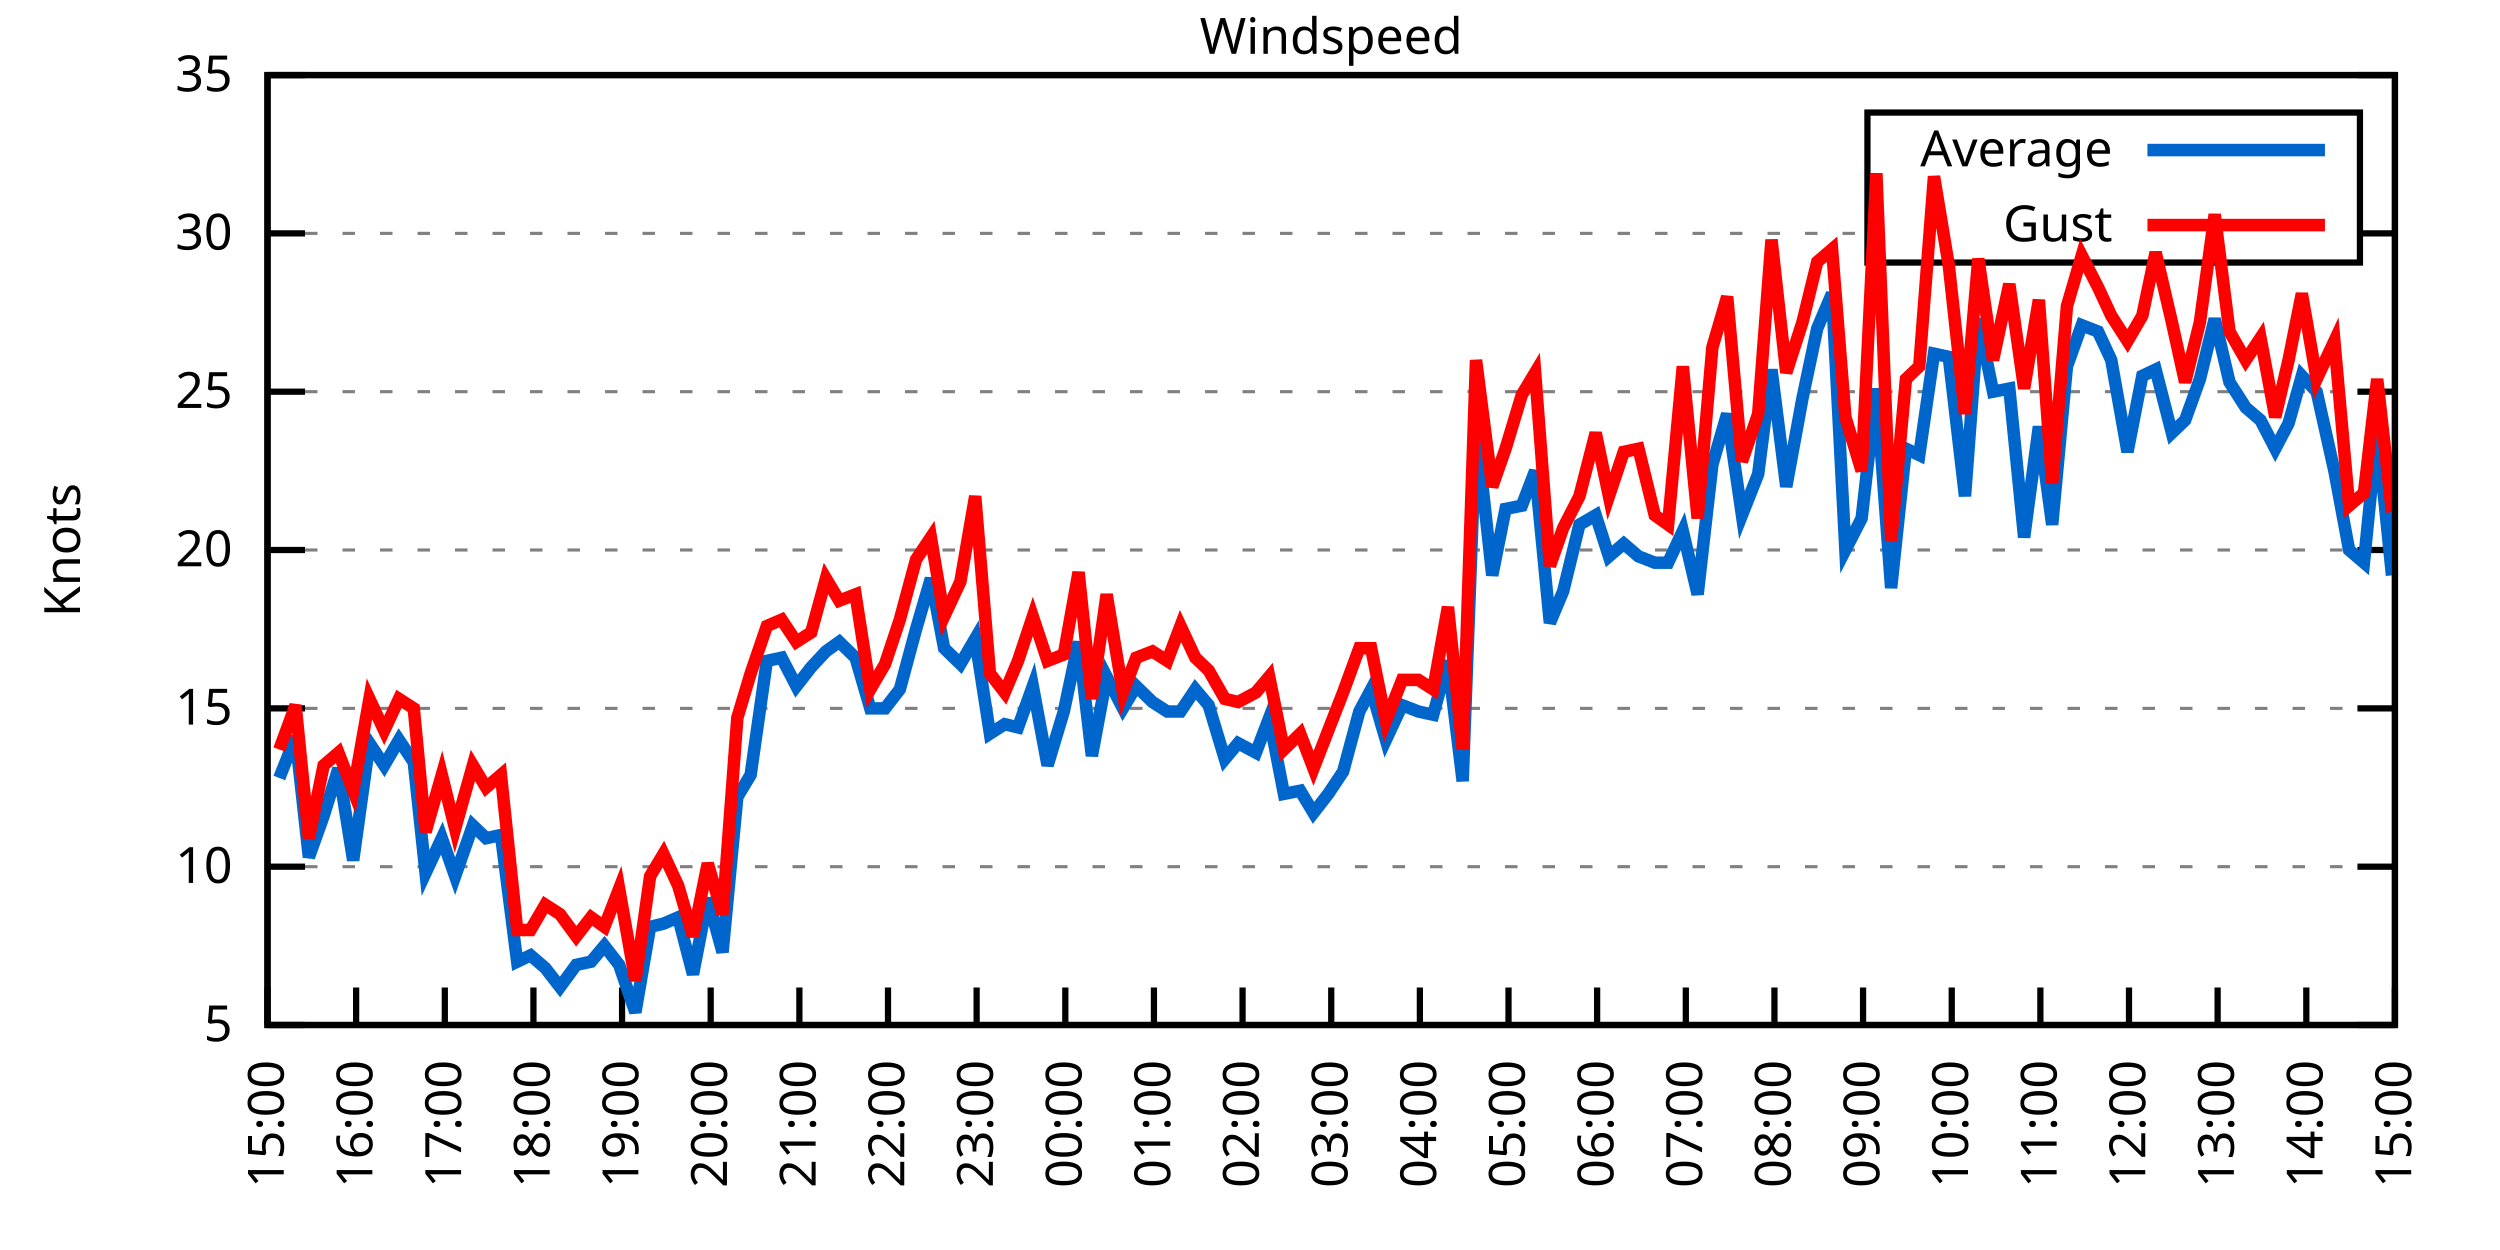
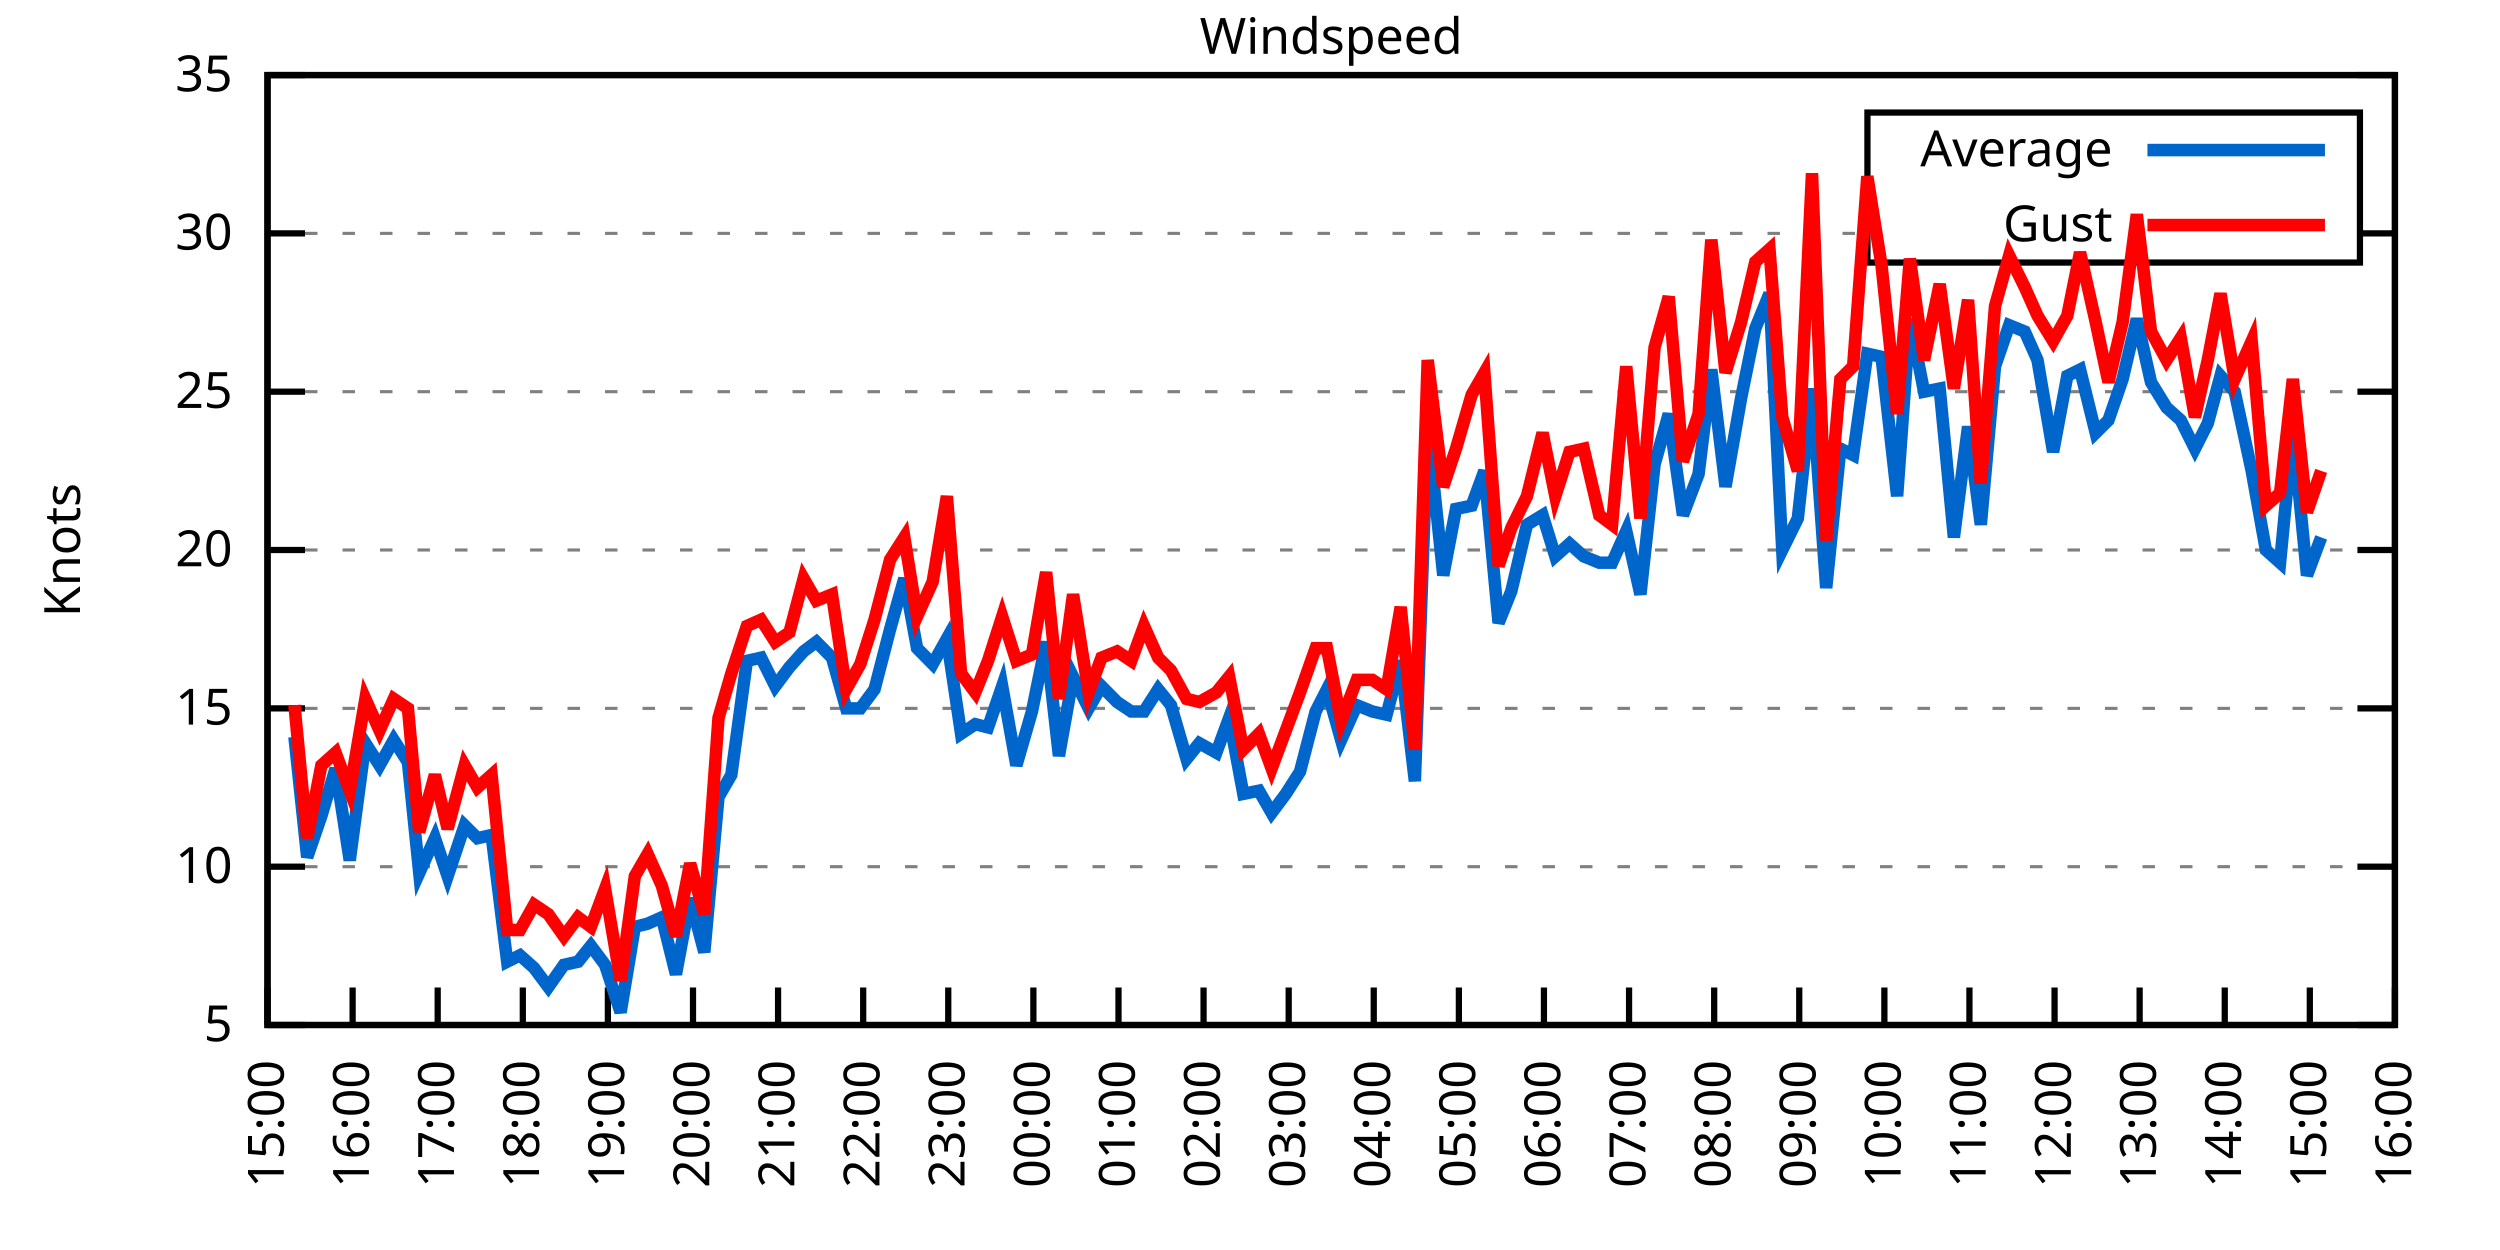
<svg xmlns="http://www.w3.org/2000/svg" xmlns:xlink="http://www.w3.org/1999/xlink" width="400" height="200" viewBox="0 0 400 200">
  <g id="gnuplot_canvas">
    <rect x="0" y="0" width="400" height="200" fill="none" />
    <defs>
      <circle id="gpDot" r="0.5" stroke-width="0.5" stroke="currentColor" />
      <path id="gpPt0" stroke-width="0.333" stroke="currentColor" d="M-1,0 h2 M0,-1 v2" />
      <path id="gpPt1" stroke-width="0.333" stroke="currentColor" d="M-1,-1 L1,1 M1,-1 L-1,1" />
      <path id="gpPt2" stroke-width="0.333" stroke="currentColor" d="M-1,0 L1,0 M0,-1 L0,1 M-1,-1 L1,1 M-1,1 L1,-1" />
      <rect id="gpPt3" stroke-width="0.333" stroke="currentColor" x="-1" y="-1" width="2" height="2" />
      <rect id="gpPt4" stroke-width="0.333" stroke="currentColor" fill="currentColor" x="-1" y="-1" width="2" height="2" />
      <circle id="gpPt5" stroke-width="0.333" stroke="currentColor" cx="0" cy="0" r="1" />
      <use xlink:href="#gpPt5" id="gpPt6" fill="currentColor" stroke="none" />
      <path id="gpPt7" stroke-width="0.333" stroke="currentColor" d="M0,-1.33 L-1.33,0.67 L1.33,0.67 z" />
      <use xlink:href="#gpPt7" id="gpPt8" fill="currentColor" stroke="none" />
      <use xlink:href="#gpPt7" id="gpPt9" stroke="currentColor" transform="rotate(180)" />
      <use xlink:href="#gpPt9" id="gpPt10" fill="currentColor" stroke="none" />
      <use xlink:href="#gpPt3" id="gpPt11" stroke="currentColor" transform="rotate(45)" />
      <use xlink:href="#gpPt11" id="gpPt12" fill="currentColor" stroke="none" />
      <path id="gpPt13" stroke-width="0.333" stroke="currentColor" d="M0,1.330 L1.265,0.411 L0.782,-1.067 L-0.782,-1.076 L-1.265,0.411 z" />
      <use xlink:href="#gpPt13" id="gpPt14" fill="currentColor" stroke="none" />
      <filter id="textbox" filterUnits="objectBoundingBox" x="0" y="0" height="1" width="1">
        <feFlood flood-color="white" flood-opacity="1" result="bgnd" />
        <feComposite in="SourceGraphic" in2="bgnd" operator="atop" />
      </filter>
      <filter id="greybox" filterUnits="objectBoundingBox" x="0" y="0" height="1" width="1">
        <feFlood flood-color="lightgrey" flood-opacity="1" result="grey" />
        <feComposite in="SourceGraphic" in2="grey" operator="atop" />
      </filter>
    </defs>
    <g fill="none" color="white" stroke="currentColor" stroke-width="1.00" stroke-linecap="butt" stroke-linejoin="miter">
</g>
    <g fill="none" color="black" stroke="currentColor" stroke-width="1.00" stroke-linecap="butt" stroke-linejoin="miter">
      <g stroke="none" shape-rendering="crispEdges">
        <polygon fill="rgb(255, 255, 255)" points="42.80,164.00 383.18,164.00 383.18,12.02 42.80,12.02 " />
      </g>
    </g>
    <g fill="none" color="black" stroke="currentColor" stroke-width="1.00" stroke-linecap="butt" stroke-linejoin="miter">
</g>
    <g fill="none" color="black" stroke="black" stroke-width="0.50" stroke-linecap="butt" stroke-linejoin="miter">
</g>
    <g fill="none" color="gray" stroke="currentColor" stroke-width="0.50" stroke-linecap="butt" stroke-linejoin="miter">
      <path stroke="gray" stroke-dasharray="2,4" class="gridline" d="M42.80,164.00 L383.19,164.00  " />
    </g>
    <g fill="none" color="gray" stroke="gray" stroke-width="1.00" stroke-linecap="butt" stroke-linejoin="miter">
</g>
    <g fill="none" color="black" stroke="currentColor" stroke-width="1.00" stroke-linecap="butt" stroke-linejoin="miter">
      <path stroke="black" d="M42.80,164.00 L48.80,164.00 M383.19,164.00 L377.19,164.00  " />
      <g transform="translate(37.20,166.60)" stroke="none" fill="black" font-family="Sans" font-size="8.00" text-anchor="end">
        <text>
          <tspan font-family="Sans"> 5</tspan>
        </text>
      </g>
    </g>
    <g fill="none" color="black" stroke="currentColor" stroke-width="1.00" stroke-linecap="butt" stroke-linejoin="miter">
</g>
    <g fill="none" color="black" stroke="black" stroke-width="0.50" stroke-linecap="butt" stroke-linejoin="miter">
</g>
    <g fill="none" color="gray" stroke="currentColor" stroke-width="0.50" stroke-linecap="butt" stroke-linejoin="miter">
      <path stroke="gray" stroke-dasharray="2,4" class="gridline" d="M42.80,138.67 L383.19,138.67  " />
    </g>
    <g fill="none" color="gray" stroke="gray" stroke-width="1.00" stroke-linecap="butt" stroke-linejoin="miter">
</g>
    <g fill="none" color="black" stroke="currentColor" stroke-width="1.00" stroke-linecap="butt" stroke-linejoin="miter">
      <path stroke="black" d="M42.80,138.67 L48.80,138.67 M383.19,138.67 L377.19,138.67  " />
      <g transform="translate(37.20,141.27)" stroke="none" fill="black" font-family="Sans" font-size="8.00" text-anchor="end">
        <text>
          <tspan font-family="Sans"> 10</tspan>
        </text>
      </g>
    </g>
    <g fill="none" color="black" stroke="currentColor" stroke-width="1.00" stroke-linecap="butt" stroke-linejoin="miter">
</g>
    <g fill="none" color="black" stroke="black" stroke-width="0.50" stroke-linecap="butt" stroke-linejoin="miter">
</g>
    <g fill="none" color="gray" stroke="currentColor" stroke-width="0.50" stroke-linecap="butt" stroke-linejoin="miter">
      <path stroke="gray" stroke-dasharray="2,4" class="gridline" d="M42.80,113.34 L383.19,113.34  " />
    </g>
    <g fill="none" color="gray" stroke="gray" stroke-width="1.00" stroke-linecap="butt" stroke-linejoin="miter">
</g>
    <g fill="none" color="black" stroke="currentColor" stroke-width="1.00" stroke-linecap="butt" stroke-linejoin="miter">
      <path stroke="black" d="M42.80,113.34 L48.80,113.34 M383.19,113.34 L377.19,113.34  " />
      <g transform="translate(37.20,115.94)" stroke="none" fill="black" font-family="Sans" font-size="8.00" text-anchor="end">
        <text>
          <tspan font-family="Sans"> 15</tspan>
        </text>
      </g>
    </g>
    <g fill="none" color="black" stroke="currentColor" stroke-width="1.00" stroke-linecap="butt" stroke-linejoin="miter">
</g>
    <g fill="none" color="black" stroke="black" stroke-width="0.50" stroke-linecap="butt" stroke-linejoin="miter">
</g>
    <g fill="none" color="gray" stroke="currentColor" stroke-width="0.50" stroke-linecap="butt" stroke-linejoin="miter">
      <path stroke="gray" stroke-dasharray="2,4" class="gridline" d="M42.80,88.00 L383.19,88.00  " />
    </g>
    <g fill="none" color="gray" stroke="gray" stroke-width="1.00" stroke-linecap="butt" stroke-linejoin="miter">
</g>
    <g fill="none" color="black" stroke="currentColor" stroke-width="1.00" stroke-linecap="butt" stroke-linejoin="miter">
      <path stroke="black" d="M42.80,88.00 L48.80,88.00 M383.19,88.00 L377.19,88.00  " />
      <g transform="translate(37.20,90.60)" stroke="none" fill="black" font-family="Sans" font-size="8.00" text-anchor="end">
        <text>
          <tspan font-family="Sans"> 20</tspan>
        </text>
      </g>
    </g>
    <g fill="none" color="black" stroke="currentColor" stroke-width="1.00" stroke-linecap="butt" stroke-linejoin="miter">
</g>
    <g fill="none" color="black" stroke="black" stroke-width="0.50" stroke-linecap="butt" stroke-linejoin="miter">
</g>
    <g fill="none" color="gray" stroke="currentColor" stroke-width="0.50" stroke-linecap="butt" stroke-linejoin="miter">
      <path stroke="gray" stroke-dasharray="2,4" class="gridline" d="M42.80,62.67 L383.19,62.67  " />
    </g>
    <g fill="none" color="gray" stroke="gray" stroke-width="1.00" stroke-linecap="butt" stroke-linejoin="miter">
</g>
    <g fill="none" color="black" stroke="currentColor" stroke-width="1.00" stroke-linecap="butt" stroke-linejoin="miter">
      <path stroke="black" d="M42.80,62.67 L48.80,62.67 M383.19,62.67 L377.19,62.67  " />
      <g transform="translate(37.20,65.27)" stroke="none" fill="black" font-family="Sans" font-size="8.00" text-anchor="end">
        <text>
          <tspan font-family="Sans"> 25</tspan>
        </text>
      </g>
    </g>
    <g fill="none" color="black" stroke="currentColor" stroke-width="1.00" stroke-linecap="butt" stroke-linejoin="miter">
</g>
    <g fill="none" color="black" stroke="black" stroke-width="0.50" stroke-linecap="butt" stroke-linejoin="miter">
</g>
    <g fill="none" color="gray" stroke="currentColor" stroke-width="0.50" stroke-linecap="butt" stroke-linejoin="miter">
      <path stroke="gray" stroke-dasharray="2,4" class="gridline" d="M42.80,37.34 L298.79,37.34 M377.59,37.34 L383.19,37.34  " />
    </g>
    <g fill="none" color="gray" stroke="gray" stroke-width="1.00" stroke-linecap="butt" stroke-linejoin="miter">
</g>
    <g fill="none" color="black" stroke="currentColor" stroke-width="1.00" stroke-linecap="butt" stroke-linejoin="miter">
      <path stroke="black" d="M42.80,37.34 L48.80,37.34 M383.19,37.34 L377.19,37.34  " />
      <g transform="translate(37.20,39.94)" stroke="none" fill="black" font-family="Sans" font-size="8.00" text-anchor="end">
        <text>
          <tspan font-family="Sans"> 30</tspan>
        </text>
      </g>
    </g>
    <g fill="none" color="black" stroke="currentColor" stroke-width="1.00" stroke-linecap="butt" stroke-linejoin="miter">
</g>
    <g fill="none" color="black" stroke="black" stroke-width="0.50" stroke-linecap="butt" stroke-linejoin="miter">
</g>
    <g fill="none" color="gray" stroke="currentColor" stroke-width="0.50" stroke-linecap="butt" stroke-linejoin="miter">
      <path stroke="gray" stroke-dasharray="2,4" class="gridline" d="M42.80,12.01 L383.19,12.01  " />
    </g>
    <g fill="none" color="gray" stroke="gray" stroke-width="1.00" stroke-linecap="butt" stroke-linejoin="miter">
</g>
    <g fill="none" color="black" stroke="currentColor" stroke-width="1.00" stroke-linecap="butt" stroke-linejoin="miter">
      <path stroke="black" d="M42.80,12.01 L48.80,12.01 M383.19,12.01 L377.19,12.01  " />
      <g transform="translate(37.20,14.61)" stroke="none" fill="black" font-family="Sans" font-size="8.00" text-anchor="end">
        <text>
          <tspan font-family="Sans"> 35</tspan>
        </text>
      </g>
    </g>
    <g fill="none" color="black" stroke="currentColor" stroke-width="1.00" stroke-linecap="butt" stroke-linejoin="miter">
      <path stroke="black" d="M42.80,164.00 L42.80,158.00  " />
      <g transform="translate(45.40,169.60) rotate(270.00)" stroke="none" fill="black" font-family="Sans" font-size="8.00" text-anchor="end">
        <text>
          <tspan font-family="Sans">15:00</tspan>
        </text>
      </g>
    </g>
    <g fill="none" color="black" stroke="currentColor" stroke-width="1.00" stroke-linecap="butt" stroke-linejoin="miter">
-       <path stroke="black" d="M56.98,164.00 L56.98,158.00  " />
-       <g transform="translate(59.58,169.60) rotate(270.00)" stroke="none" fill="black" font-family="Sans" font-size="8.00" text-anchor="end">
+       <path stroke="black" d="M56.42,164.00 L56.42,158.00  " />
+       <g transform="translate(59.02,169.60) rotate(270.00)" stroke="none" fill="black" font-family="Sans" font-size="8.00" text-anchor="end">
        <text>
          <tspan font-family="Sans">16:00</tspan>
        </text>
      </g>
    </g>
    <g fill="none" color="black" stroke="currentColor" stroke-width="1.00" stroke-linecap="butt" stroke-linejoin="miter">
-       <path stroke="black" d="M71.17,164.00 L71.17,158.00  " />
-       <g transform="translate(73.77,169.60) rotate(270.00)" stroke="none" fill="black" font-family="Sans" font-size="8.00" text-anchor="end">
+       <path stroke="black" d="M70.03,164.00 L70.03,158.00  " />
+       <g transform="translate(72.63,169.60) rotate(270.00)" stroke="none" fill="black" font-family="Sans" font-size="8.00" text-anchor="end">
        <text>
          <tspan font-family="Sans">17:00</tspan>
        </text>
      </g>
    </g>
    <g fill="none" color="black" stroke="currentColor" stroke-width="1.00" stroke-linecap="butt" stroke-linejoin="miter">
-       <path stroke="black" d="M85.35,164.00 L85.35,158.00  " />
-       <g transform="translate(87.95,169.60) rotate(270.00)" stroke="none" fill="black" font-family="Sans" font-size="8.00" text-anchor="end">
+       <path stroke="black" d="M83.65,164.00 L83.65,158.00  " />
+       <g transform="translate(86.25,169.60) rotate(270.00)" stroke="none" fill="black" font-family="Sans" font-size="8.00" text-anchor="end">
        <text>
          <tspan font-family="Sans">18:00</tspan>
        </text>
      </g>
    </g>
    <g fill="none" color="black" stroke="currentColor" stroke-width="1.00" stroke-linecap="butt" stroke-linejoin="miter">
-       <path stroke="black" d="M99.53,164.00 L99.53,158.00  " />
-       <g transform="translate(102.13,169.60) rotate(270.00)" stroke="none" fill="black" font-family="Sans" font-size="8.00" text-anchor="end">
+       <path stroke="black" d="M97.26,164.00 L97.26,158.00  " />
+       <g transform="translate(99.86,169.60) rotate(270.00)" stroke="none" fill="black" font-family="Sans" font-size="8.00" text-anchor="end">
        <text>
          <tspan font-family="Sans">19:00</tspan>
        </text>
      </g>
    </g>
    <g fill="none" color="black" stroke="currentColor" stroke-width="1.00" stroke-linecap="butt" stroke-linejoin="miter">
-       <path stroke="black" d="M113.71,164.00 L113.71,158.00  " />
-       <g transform="translate(116.31,169.60) rotate(270.00)" stroke="none" fill="black" font-family="Sans" font-size="8.00" text-anchor="end">
+       <path stroke="black" d="M110.88,164.00 L110.88,158.00  " />
+       <g transform="translate(113.48,169.60) rotate(270.00)" stroke="none" fill="black" font-family="Sans" font-size="8.00" text-anchor="end">
        <text>
          <tspan font-family="Sans">20:00</tspan>
        </text>
      </g>
    </g>
    <g fill="none" color="black" stroke="currentColor" stroke-width="1.00" stroke-linecap="butt" stroke-linejoin="miter">
-       <path stroke="black" d="M127.90,164.00 L127.90,158.00  " />
-       <g transform="translate(130.50,169.60) rotate(270.00)" stroke="none" fill="black" font-family="Sans" font-size="8.00" text-anchor="end">
+       <path stroke="black" d="M124.49,164.00 L124.49,158.00  " />
+       <g transform="translate(127.09,169.60) rotate(270.00)" stroke="none" fill="black" font-family="Sans" font-size="8.00" text-anchor="end">
        <text>
          <tspan font-family="Sans">21:00</tspan>
        </text>
      </g>
    </g>
    <g fill="none" color="black" stroke="currentColor" stroke-width="1.00" stroke-linecap="butt" stroke-linejoin="miter">
-       <path stroke="black" d="M142.08,164.00 L142.08,158.00  " />
-       <g transform="translate(144.68,169.60) rotate(270.00)" stroke="none" fill="black" font-family="Sans" font-size="8.00" text-anchor="end">
+       <path stroke="black" d="M138.11,164.00 L138.11,158.00  " />
+       <g transform="translate(140.71,169.60) rotate(270.00)" stroke="none" fill="black" font-family="Sans" font-size="8.00" text-anchor="end">
        <text>
          <tspan font-family="Sans">22:00</tspan>
        </text>
      </g>
    </g>
    <g fill="none" color="black" stroke="currentColor" stroke-width="1.00" stroke-linecap="butt" stroke-linejoin="miter">
-       <path stroke="black" d="M156.26,164.00 L156.26,158.00  " />
-       <g transform="translate(158.86,169.60) rotate(270.00)" stroke="none" fill="black" font-family="Sans" font-size="8.00" text-anchor="end">
+       <path stroke="black" d="M151.72,164.00 L151.72,158.00  " />
+       <g transform="translate(154.32,169.60) rotate(270.00)" stroke="none" fill="black" font-family="Sans" font-size="8.00" text-anchor="end">
        <text>
          <tspan font-family="Sans">23:00</tspan>
        </text>
      </g>
    </g>
    <g fill="none" color="black" stroke="currentColor" stroke-width="1.00" stroke-linecap="butt" stroke-linejoin="miter">
-       <path stroke="black" d="M170.45,164.00 L170.45,158.00  " />
-       <g transform="translate(173.05,169.60) rotate(270.00)" stroke="none" fill="black" font-family="Sans" font-size="8.00" text-anchor="end">
+       <path stroke="black" d="M165.34,164.00 L165.34,158.00  " />
+       <g transform="translate(167.94,169.60) rotate(270.00)" stroke="none" fill="black" font-family="Sans" font-size="8.00" text-anchor="end">
        <text>
          <tspan font-family="Sans">00:00</tspan>
        </text>
      </g>
    </g>
    <g fill="none" color="black" stroke="currentColor" stroke-width="1.00" stroke-linecap="butt" stroke-linejoin="miter">
-       <path stroke="black" d="M184.63,164.00 L184.63,158.00  " />
-       <g transform="translate(187.23,169.60) rotate(270.00)" stroke="none" fill="black" font-family="Sans" font-size="8.00" text-anchor="end">
+       <path stroke="black" d="M178.96,164.00 L178.96,158.00  " />
+       <g transform="translate(181.56,169.60) rotate(270.00)" stroke="none" fill="black" font-family="Sans" font-size="8.00" text-anchor="end">
        <text>
          <tspan font-family="Sans">01:00</tspan>
        </text>
      </g>
    </g>
    <g fill="none" color="black" stroke="currentColor" stroke-width="1.00" stroke-linecap="butt" stroke-linejoin="miter">
-       <path stroke="black" d="M198.81,164.00 L198.81,158.00  " />
-       <g transform="translate(201.41,169.60) rotate(270.00)" stroke="none" fill="black" font-family="Sans" font-size="8.00" text-anchor="end">
+       <path stroke="black" d="M192.57,164.00 L192.57,158.00  " />
+       <g transform="translate(195.17,169.60) rotate(270.00)" stroke="none" fill="black" font-family="Sans" font-size="8.00" text-anchor="end">
        <text>
          <tspan font-family="Sans">02:00</tspan>
        </text>
      </g>
    </g>
    <g fill="none" color="black" stroke="currentColor" stroke-width="1.00" stroke-linecap="butt" stroke-linejoin="miter">
-       <path stroke="black" d="M213.00,164.00 L213.00,158.00  " />
-       <g transform="translate(215.60,169.60) rotate(270.00)" stroke="none" fill="black" font-family="Sans" font-size="8.00" text-anchor="end">
+       <path stroke="black" d="M206.19,164.00 L206.19,158.00  " />
+       <g transform="translate(208.79,169.60) rotate(270.00)" stroke="none" fill="black" font-family="Sans" font-size="8.00" text-anchor="end">
        <text>
          <tspan font-family="Sans">03:00</tspan>
        </text>
      </g>
    </g>
    <g fill="none" color="black" stroke="currentColor" stroke-width="1.00" stroke-linecap="butt" stroke-linejoin="miter">
-       <path stroke="black" d="M227.18,164.00 L227.18,158.00  " />
-       <g transform="translate(229.78,169.60) rotate(270.00)" stroke="none" fill="black" font-family="Sans" font-size="8.00" text-anchor="end">
+       <path stroke="black" d="M219.80,164.00 L219.80,158.00  " />
+       <g transform="translate(222.40,169.60) rotate(270.00)" stroke="none" fill="black" font-family="Sans" font-size="8.00" text-anchor="end">
        <text>
          <tspan font-family="Sans">04:00</tspan>
        </text>
      </g>
    </g>
    <g fill="none" color="black" stroke="currentColor" stroke-width="1.00" stroke-linecap="butt" stroke-linejoin="miter">
-       <path stroke="black" d="M241.36,164.00 L241.36,158.00  " />
-       <g transform="translate(243.96,169.60) rotate(270.00)" stroke="none" fill="black" font-family="Sans" font-size="8.00" text-anchor="end">
+       <path stroke="black" d="M233.42,164.00 L233.42,158.00  " />
+       <g transform="translate(236.02,169.60) rotate(270.00)" stroke="none" fill="black" font-family="Sans" font-size="8.00" text-anchor="end">
        <text>
          <tspan font-family="Sans">05:00</tspan>
        </text>
      </g>
    </g>
    <g fill="none" color="black" stroke="currentColor" stroke-width="1.00" stroke-linecap="butt" stroke-linejoin="miter">
-       <path stroke="black" d="M255.54,164.00 L255.54,158.00  " />
-       <g transform="translate(258.14,169.60) rotate(270.00)" stroke="none" fill="black" font-family="Sans" font-size="8.00" text-anchor="end">
+       <path stroke="black" d="M247.03,164.00 L247.03,158.00  " />
+       <g transform="translate(249.63,169.60) rotate(270.00)" stroke="none" fill="black" font-family="Sans" font-size="8.00" text-anchor="end">
        <text>
          <tspan font-family="Sans">06:00</tspan>
        </text>
      </g>
    </g>
    <g fill="none" color="black" stroke="currentColor" stroke-width="1.00" stroke-linecap="butt" stroke-linejoin="miter">
-       <path stroke="black" d="M269.73,164.00 L269.73,158.00  " />
-       <g transform="translate(272.33,169.60) rotate(270.00)" stroke="none" fill="black" font-family="Sans" font-size="8.00" text-anchor="end">
+       <path stroke="black" d="M260.65,164.00 L260.65,158.00  " />
+       <g transform="translate(263.25,169.60) rotate(270.00)" stroke="none" fill="black" font-family="Sans" font-size="8.00" text-anchor="end">
        <text>
          <tspan font-family="Sans">07:00</tspan>
        </text>
      </g>
    </g>
    <g fill="none" color="black" stroke="currentColor" stroke-width="1.00" stroke-linecap="butt" stroke-linejoin="miter">
-       <path stroke="black" d="M283.91,164.00 L283.91,158.00  " />
-       <g transform="translate(286.51,169.60) rotate(270.00)" stroke="none" fill="black" font-family="Sans" font-size="8.00" text-anchor="end">
+       <path stroke="black" d="M274.27,164.00 L274.27,158.00  " />
+       <g transform="translate(276.87,169.60) rotate(270.00)" stroke="none" fill="black" font-family="Sans" font-size="8.00" text-anchor="end">
        <text>
          <tspan font-family="Sans">08:00</tspan>
        </text>
      </g>
    </g>
    <g fill="none" color="black" stroke="currentColor" stroke-width="1.00" stroke-linecap="butt" stroke-linejoin="miter">
-       <path stroke="black" d="M298.09,164.00 L298.09,158.00  " />
-       <g transform="translate(300.69,169.60) rotate(270.00)" stroke="none" fill="black" font-family="Sans" font-size="8.00" text-anchor="end">
+       <path stroke="black" d="M287.88,164.00 L287.88,158.00  " />
+       <g transform="translate(290.48,169.60) rotate(270.00)" stroke="none" fill="black" font-family="Sans" font-size="8.00" text-anchor="end">
        <text>
          <tspan font-family="Sans">09:00</tspan>
        </text>
      </g>
    </g>
    <g fill="none" color="black" stroke="currentColor" stroke-width="1.00" stroke-linecap="butt" stroke-linejoin="miter">
-       <path stroke="black" d="M312.28,164.00 L312.28,158.00  " />
-       <g transform="translate(314.88,169.60) rotate(270.00)" stroke="none" fill="black" font-family="Sans" font-size="8.00" text-anchor="end">
+       <path stroke="black" d="M301.50,164.00 L301.50,158.00  " />
+       <g transform="translate(304.10,169.60) rotate(270.00)" stroke="none" fill="black" font-family="Sans" font-size="8.00" text-anchor="end">
        <text>
          <tspan font-family="Sans">10:00</tspan>
        </text>
      </g>
    </g>
    <g fill="none" color="black" stroke="currentColor" stroke-width="1.00" stroke-linecap="butt" stroke-linejoin="miter">
-       <path stroke="black" d="M326.46,164.00 L326.46,158.00  " />
-       <g transform="translate(329.06,169.60) rotate(270.00)" stroke="none" fill="black" font-family="Sans" font-size="8.00" text-anchor="end">
+       <path stroke="black" d="M315.11,164.00 L315.11,158.00  " />
+       <g transform="translate(317.71,169.60) rotate(270.00)" stroke="none" fill="black" font-family="Sans" font-size="8.00" text-anchor="end">
        <text>
          <tspan font-family="Sans">11:00</tspan>
        </text>
      </g>
    </g>
    <g fill="none" color="black" stroke="currentColor" stroke-width="1.00" stroke-linecap="butt" stroke-linejoin="miter">
-       <path stroke="black" d="M340.64,164.00 L340.64,158.00  " />
-       <g transform="translate(343.24,169.60) rotate(270.00)" stroke="none" fill="black" font-family="Sans" font-size="8.00" text-anchor="end">
+       <path stroke="black" d="M328.73,164.00 L328.73,158.00  " />
+       <g transform="translate(331.33,169.60) rotate(270.00)" stroke="none" fill="black" font-family="Sans" font-size="8.00" text-anchor="end">
        <text>
          <tspan font-family="Sans">12:00</tspan>
        </text>
      </g>
    </g>
    <g fill="none" color="black" stroke="currentColor" stroke-width="1.00" stroke-linecap="butt" stroke-linejoin="miter">
-       <path stroke="black" d="M354.82,164.00 L354.82,158.00  " />
-       <g transform="translate(357.42,169.60) rotate(270.00)" stroke="none" fill="black" font-family="Sans" font-size="8.00" text-anchor="end">
+       <path stroke="black" d="M342.34,164.00 L342.34,158.00  " />
+       <g transform="translate(344.94,169.60) rotate(270.00)" stroke="none" fill="black" font-family="Sans" font-size="8.00" text-anchor="end">
        <text>
          <tspan font-family="Sans">13:00</tspan>
        </text>
      </g>
    </g>
    <g fill="none" color="black" stroke="currentColor" stroke-width="1.00" stroke-linecap="butt" stroke-linejoin="miter">
-       <path stroke="black" d="M369.01,164.00 L369.01,158.00  " />
-       <g transform="translate(371.61,169.60) rotate(270.00)" stroke="none" fill="black" font-family="Sans" font-size="8.00" text-anchor="end">
+       <path stroke="black" d="M355.96,164.00 L355.96,158.00  " />
+       <g transform="translate(358.56,169.60) rotate(270.00)" stroke="none" fill="black" font-family="Sans" font-size="8.00" text-anchor="end">
        <text>
          <tspan font-family="Sans">14:00</tspan>
+         </text>
+       </g>
+     </g>
+     <g fill="none" color="black" stroke="currentColor" stroke-width="1.00" stroke-linecap="butt" stroke-linejoin="miter">
+       <path stroke="black" d="M369.57,164.00 L369.57,158.00  " />
+       <g transform="translate(372.17,169.60) rotate(270.00)" stroke="none" fill="black" font-family="Sans" font-size="8.00" text-anchor="end">
+         <text>
+           <tspan font-family="Sans">15:00</tspan>
        </text>
      </g>
    </g>
    <g fill="none" color="black" stroke="currentColor" stroke-width="1.00" stroke-linecap="butt" stroke-linejoin="miter">
      <path stroke="black" d="M383.19,164.00 L383.19,158.00  " />
      <g transform="translate(385.79,169.60) rotate(270.00)" stroke="none" fill="black" font-family="Sans" font-size="8.00" text-anchor="end">
        <text>
-           <tspan font-family="Sans">15:00</tspan>
+           <tspan font-family="Sans">16:00</tspan>
        </text>
      </g>
    </g>
    <g fill="none" color="black" stroke="currentColor" stroke-width="1.00" stroke-linecap="butt" stroke-linejoin="miter">
</g>
    <g fill="none" color="black" stroke="currentColor" stroke-width="1.00" stroke-linecap="butt" stroke-linejoin="miter">
      <path stroke="black" d="M42.80,12.01 L42.80,164.00 L383.19,164.00 L383.19,12.01 L42.80,12.01 Z  " />
    </g>
    <g fill="none" color="black" stroke="currentColor" stroke-width="1.00" stroke-linecap="butt" stroke-linejoin="miter">
</g>
    <g fill="none" color="black" stroke="currentColor" stroke-width="1.00" stroke-linecap="butt" stroke-linejoin="miter">
      <path stroke="black" d="M298.79,42.01 L298.79,18.01 L377.59,18.01 L377.59,42.01 L298.79,42.01 Z  " />
    </g>
    <g id="Windspeed_plot_1">
      <g fill="none" color="white" stroke="black" stroke-width="2.00" stroke-linecap="butt" stroke-linejoin="miter">
</g>
      <g fill="none" color="black" stroke="currentColor" stroke-width="2.00" stroke-linecap="butt" stroke-linejoin="miter">
        <g transform="translate(337.99,26.61)" stroke="none" fill="black" font-family="Sans" font-size="8.00" text-anchor="end">
          <text>
            <tspan font-family="Sans">Average</tspan>
          </text>
        </g>
      </g>
      <g fill="none" color="black" stroke="currentColor" stroke-width="2.00" stroke-linecap="butt" stroke-linejoin="miter">
-         <path stroke="rgb(  0, 102, 204)" d="M343.59,24.01 L371.99,24.01 M44.69,124.48 L47.29,117.90 L49.42,137.15 L51.78,130.56 L54.15,122.96 L56.51,137.66   L59.11,118.91 L61.47,122.46 L63.84,118.40 L66.20,121.95 L68.09,139.68 L70.69,134.11 L72.82,140.19 L75.66,132.08   L77.78,134.11 L80.15,133.60 L82.75,153.87 L84.88,152.85 L87.24,154.88 L89.60,157.92 L92.20,154.37 L94.57,153.87   L96.70,151.33 L99.06,154.37 L101.66,161.97 L104.02,148.29 L106.15,147.79 L108.51,146.77 L110.88,155.89 L113.24,143.73   L115.61,152.35 L117.97,127.52 L120.10,123.98 L122.70,105.74 L125.06,105.23 L127.42,109.79 L129.79,106.75 L132.15,104.22   L134.28,102.70 L136.88,105.23 L139.24,113.34 L141.61,113.34 L143.97,110.30 L146.57,100.67 L148.94,92.56 L151.06,103.71   L153.66,106.24 L156.03,102.19 L158.39,117.39 L160.75,115.87 L162.88,116.38 L165.25,109.79 L167.61,122.46 L170.21,113.84   L172.57,102.70 L174.70,120.94 L177.06,108.27 L179.67,113.34 L181.79,109.79 L184.39,112.32 L186.76,113.84 L188.88,113.84   L191.25,110.30 L193.38,112.83 L195.98,121.44 L198.10,118.91 L200.94,120.43 L203.07,114.86 L205.43,127.02 L208.03,126.51   L210.16,130.06 L212.52,127.02 L214.89,123.47 L217.49,113.84 L219.38,110.30 L221.74,118.40 L224.34,112.83 L226.94,113.84   L229.31,114.35 L231.67,105.74 L234.03,124.99 L236.16,68.25 L238.76,92.06 L240.89,81.42 L243.49,80.91 L245.62,75.34   L247.98,99.66 L250.11,94.59 L252.71,83.95 L255.31,82.43 L257.43,89.02 L259.80,86.99 L262.16,89.02 L264.76,90.03   L266.89,90.03 L269.25,84.97 L271.62,95.10 L273.98,74.33 L276.35,66.22 L278.71,82.43 L281.31,75.85 L283.44,59.13   L285.80,77.87 L288.40,63.69 L290.76,52.54 L293.13,46.97 L295.26,88.00 L297.86,82.94 L300.22,62.17 L302.58,94.08   L304.95,71.79 L307.08,72.81 L309.44,56.59 L311.80,57.10 L314.40,79.39 L316.53,51.02 L318.89,62.67 L321.49,62.17   L323.86,85.98 L326.22,68.25 L328.35,83.95 L330.71,58.62 L333.08,52.03 L335.68,53.05 L337.80,57.61 L340.40,72.30   L342.77,60.14 L344.90,59.13 L347.50,69.26 L349.62,67.23 L351.99,60.65 L354.35,51.02 L356.72,61.15 L359.32,65.21   L361.68,67.23 L364.04,71.79 L366.17,67.74 L368.30,60.14 L370.66,62.67 L373.50,75.34 L375.86,88.00 L378.23,90.03   L380.35,68.75 L382.72,92.06  " />
+         <path stroke="rgb(  0, 102, 204)" d="M343.59,24.01 L371.99,24.01 M47.11,117.90 L49.15,137.15 L51.42,130.56 L53.69,122.96 L55.96,137.66 L58.46,118.91   L60.73,122.46 L63.00,118.40 L65.27,121.95 L67.08,139.68 L69.58,134.11 L71.62,140.19 L74.34,132.08 L76.39,134.11   L78.65,133.60 L81.15,153.87 L83.19,152.85 L85.46,154.88 L87.73,157.92 L90.23,154.37 L92.50,153.87 L94.54,151.33   L96.81,154.37 L99.30,161.97 L101.57,148.29 L103.62,147.79 L105.89,146.77 L108.15,155.89 L110.42,143.73 L112.69,152.35   L114.96,127.52 L117.01,123.98 L119.50,105.74 L121.77,105.23 L124.04,109.79 L126.31,106.75 L128.58,104.22 L130.62,102.70   L133.12,105.23 L135.39,113.34 L137.66,113.34 L139.92,110.30 L142.42,100.67 L144.69,92.56 L146.73,103.71 L149.23,106.24   L151.50,102.19 L153.77,117.39 L156.04,115.87 L158.08,116.38 L160.35,109.79 L162.62,122.46 L165.11,113.84 L167.38,102.70   L169.43,120.94 L171.69,108.27 L174.19,113.34 L176.23,109.79 L178.73,112.32 L181.00,113.84 L183.04,113.84 L185.31,110.30   L187.35,112.83 L189.85,121.44 L191.89,118.91 L194.61,120.43 L196.66,114.86 L198.93,127.02 L201.42,126.51 L203.46,130.06   L205.73,127.02 L208.00,123.47 L210.50,113.84 L212.31,110.30 L214.58,118.40 L217.08,112.83 L219.58,113.84 L221.85,114.35   L224.11,105.74 L226.38,124.99 L228.43,68.25 L230.92,92.06 L232.96,81.42 L235.46,80.91 L237.50,75.34 L239.77,99.66   L241.81,94.59 L244.31,83.95 L246.81,82.43 L248.85,89.02 L251.12,86.99 L253.39,89.02 L255.88,90.03 L257.93,90.03   L260.20,84.97 L262.47,95.10 L264.73,74.33 L267.00,66.22 L269.27,82.43 L271.77,75.85 L273.81,59.13 L276.08,77.87   L278.58,63.69 L280.85,52.54 L283.12,46.97 L285.16,88.00 L287.65,82.94 L289.92,62.17 L292.19,94.08 L294.46,71.79   L296.50,72.81 L298.77,56.59 L301.04,57.10 L303.54,79.39 L305.58,51.02 L307.85,62.67 L310.35,62.17 L312.62,85.98   L314.89,68.25 L316.93,83.95 L319.20,58.62 L321.47,52.03 L323.96,53.05 L326.00,57.61 L328.50,72.30 L330.77,60.14   L332.81,59.13 L335.31,69.26 L337.35,67.23 L339.62,60.65 L341.89,51.02 L344.16,61.15 L346.65,65.21 L348.92,67.23   L351.19,71.79 L353.24,67.74 L355.28,60.14 L357.55,62.67 L360.27,75.34 L362.54,88.00 L364.81,90.03 L366.85,68.75   L369.12,92.06 L371.39,85.98  " />
      </g>
    </g>
    <g id="Windspeed_plot_2">
      <g fill="none" color="black" stroke="currentColor" stroke-width="2.00" stroke-linecap="butt" stroke-linejoin="miter">
        <g transform="translate(337.99,38.61)" stroke="none" fill="black" font-family="Sans" font-size="8.00" text-anchor="end">
          <text>
            <tspan font-family="Sans">Gust</tspan>
          </text>
        </g>
      </g>
      <g fill="none" color="black" stroke="currentColor" stroke-width="2.00" stroke-linecap="butt" stroke-linejoin="miter">
-         <path stroke="rgb(255,   0,   0)" d="M343.59,36.01 L371.99,36.01 M44.69,119.92 L47.29,112.83 L49.42,134.11 L51.78,122.46 L54.15,120.43 L56.51,126.51   L59.11,111.82 L61.47,116.88 L63.84,111.82 L66.20,113.34 L68.09,133.10 L70.69,123.98 L72.82,132.59 L75.66,122.46   L77.78,126.00 L80.15,123.98 L82.75,148.80 L84.88,148.80 L87.24,144.75 L89.60,146.27 L92.20,149.81 L94.57,146.77   L96.70,148.29 L99.06,142.21 L101.66,156.91 L104.02,140.19 L106.15,136.64 L108.51,141.71 L110.88,149.81 L113.24,138.16   L115.61,146.27 L117.97,114.86 L120.10,107.76 L122.70,100.16 L125.06,99.15 L127.42,102.70 L129.79,101.18 L132.15,92.56   L134.28,96.11 L136.88,95.10 L139.24,110.30 L141.61,106.24 L143.97,99.15 L146.57,89.52 L148.94,85.98 L151.06,98.64   L153.66,93.07 L156.03,79.39 L158.39,107.76 L160.75,110.80 L162.88,105.74 L165.25,98.64 L167.61,105.74 L170.21,104.72   L172.57,91.55 L174.70,111.82 L177.06,95.10 L179.67,110.80 L181.79,105.23 L184.39,104.22 L186.76,105.74 L188.88,100.16   L191.25,105.23 L193.38,107.26 L195.98,111.82 L198.10,112.32 L200.94,110.80 L203.07,108.27 L205.43,119.92 L208.03,117.39   L210.16,122.96 L212.52,116.88 L214.89,110.80 L217.49,103.71 L219.38,103.71 L221.74,115.36 L224.34,108.78 L226.94,108.78   L229.31,110.30 L231.67,97.12 L234.03,119.92 L236.16,57.61 L238.76,77.87 L240.89,71.79 L243.49,63.18 L245.62,59.63   L247.98,90.54 L250.11,84.46 L252.71,79.39 L255.31,69.26 L257.43,79.39 L259.80,72.30 L262.16,71.79 L264.76,82.43   L266.89,83.95 L269.25,58.62 L271.62,82.94 L273.98,55.58 L276.35,47.47 L278.71,73.82 L281.31,66.22 L283.44,38.35   L285.80,59.63 L288.40,51.53 L290.76,41.90 L293.13,39.87 L295.26,66.73 L297.86,75.34 L300.22,27.72 L302.58,86.49   L304.95,60.65 L307.08,58.62 L309.44,28.22 L311.80,42.41 L314.40,66.22 L316.53,41.39 L318.89,57.61 L321.49,45.45   L323.86,62.17 L326.22,47.98 L328.35,77.37 L330.71,48.99 L333.08,40.89 L335.68,45.95 L337.80,50.51 L340.40,54.57   L342.77,50.51 L344.90,40.38 L347.50,51.53 L349.62,61.15 L351.99,51.53 L354.35,34.30 L356.72,53.05 L359.32,57.61   L361.68,54.06 L364.04,66.73 L366.17,57.61 L368.30,46.97 L370.66,60.65 L373.50,54.57 L375.86,80.91 L378.23,78.89   L380.35,60.65 L382.72,81.93  " />
+         <path stroke="rgb(255,   0,   0)" d="M343.59,36.01 L371.99,36.01 M47.11,112.83 L49.15,134.11 L51.42,122.46 L53.69,120.43 L55.96,126.51 L58.46,111.82   L60.73,116.88 L63.00,111.82 L65.27,113.34 L67.08,133.10 L69.58,123.98 L71.62,132.59 L74.34,122.46 L76.39,126.00   L78.65,123.98 L81.15,148.80 L83.19,148.80 L85.46,144.75 L87.73,146.27 L90.23,149.81 L92.50,146.77 L94.54,148.29   L96.81,142.21 L99.30,156.91 L101.57,140.19 L103.62,136.64 L105.89,141.71 L108.15,149.81 L110.42,138.16 L112.69,146.27   L114.96,114.86 L117.01,107.76 L119.50,100.16 L121.77,99.15 L124.04,102.70 L126.31,101.18 L128.58,92.56 L130.62,96.11   L133.12,95.10 L135.39,110.30 L137.66,106.24 L139.92,99.15 L142.42,89.52 L144.69,85.98 L146.73,98.64 L149.23,93.07   L151.50,79.39 L153.77,107.76 L156.04,110.80 L158.08,105.74 L160.35,98.64 L162.62,105.74 L165.11,104.72 L167.38,91.55   L169.43,111.82 L171.69,95.10 L174.19,110.80 L176.23,105.23 L178.73,104.22 L181.00,105.74 L183.04,100.16 L185.31,105.23   L187.35,107.26 L189.85,111.82 L191.89,112.32 L194.61,110.80 L196.66,108.27 L198.93,119.92 L201.42,117.39 L203.46,122.96   L205.73,116.88 L208.00,110.80 L210.50,103.71 L212.31,103.71 L214.58,115.36 L217.08,108.78 L219.58,108.78 L221.85,110.30   L224.11,97.12 L226.38,119.92 L228.43,57.61 L230.92,77.87 L232.96,71.79 L235.46,63.18 L237.50,59.63 L239.77,90.54   L241.81,84.46 L244.31,79.39 L246.81,69.26 L248.85,79.39 L251.12,72.30 L253.39,71.79 L255.88,82.43 L257.93,83.95   L260.20,58.62 L262.47,82.94 L264.73,55.58 L267.00,47.47 L269.27,73.82 L271.77,66.22 L273.81,38.35 L276.08,59.63   L278.58,51.53 L280.85,41.90 L283.12,39.87 L285.16,66.73 L287.65,75.34 L289.92,27.72 L292.19,86.49 L294.46,60.65   L296.50,58.62 L298.77,28.22 L301.04,42.41 L303.54,66.22 L305.58,41.39 L307.85,57.61 L310.35,45.45 L312.62,62.17   L314.89,47.98 L316.93,77.37 L319.20,48.99 L321.47,40.89 L323.96,45.95 L326.00,50.51 L328.50,54.57 L330.77,50.51   L332.81,40.38 L335.31,51.53 L337.35,61.15 L339.62,51.53 L341.89,34.30 L344.16,53.05 L346.65,57.61 L348.92,54.06   L351.19,66.73 L353.24,57.61 L355.28,46.97 L357.55,60.65 L360.27,54.57 L362.54,80.91 L364.81,78.89 L366.85,60.65   L369.12,81.93 L371.39,75.34  " />
      </g>
    </g>
    <g fill="none" color="black" stroke="currentColor" stroke-width="2.00" stroke-linecap="butt" stroke-linejoin="miter">
</g>
    <g fill="none" color="black" stroke="black" stroke-width="1.00" stroke-linecap="butt" stroke-linejoin="miter">
</g>
    <g fill="none" color="black" stroke="currentColor" stroke-width="1.00" stroke-linecap="butt" stroke-linejoin="miter">
      <path stroke="black" d="M42.80,12.01 L42.80,164.00 L383.19,164.00 L383.19,12.01 L42.80,12.01 Z  " />
      <g transform="translate(12.80,88.01) rotate(270.00)" stroke="none" fill="black" font-family="Sans" font-size="8.00" text-anchor="middle">
        <text>
          <tspan font-family="Sans">Knots</tspan>
        </text>
      </g>
    </g>
    <g fill="none" color="black" stroke="currentColor" stroke-width="1.00" stroke-linecap="butt" stroke-linejoin="miter">
</g>
    <g fill="none" color="black" stroke="currentColor" stroke-width="1.00" stroke-linecap="butt" stroke-linejoin="miter">
      <g transform="translate(212.99,8.61)" stroke="none" fill="black" font-family="Sans" font-size="8.00" text-anchor="middle">
        <text>
          <tspan font-family="Sans">Windspeed</tspan>
        </text>
      </g>
    </g>
    <g fill="none" color="black" stroke="currentColor" stroke-width="1.00" stroke-linecap="butt" stroke-linejoin="miter">
</g>
  </g>
</svg>
